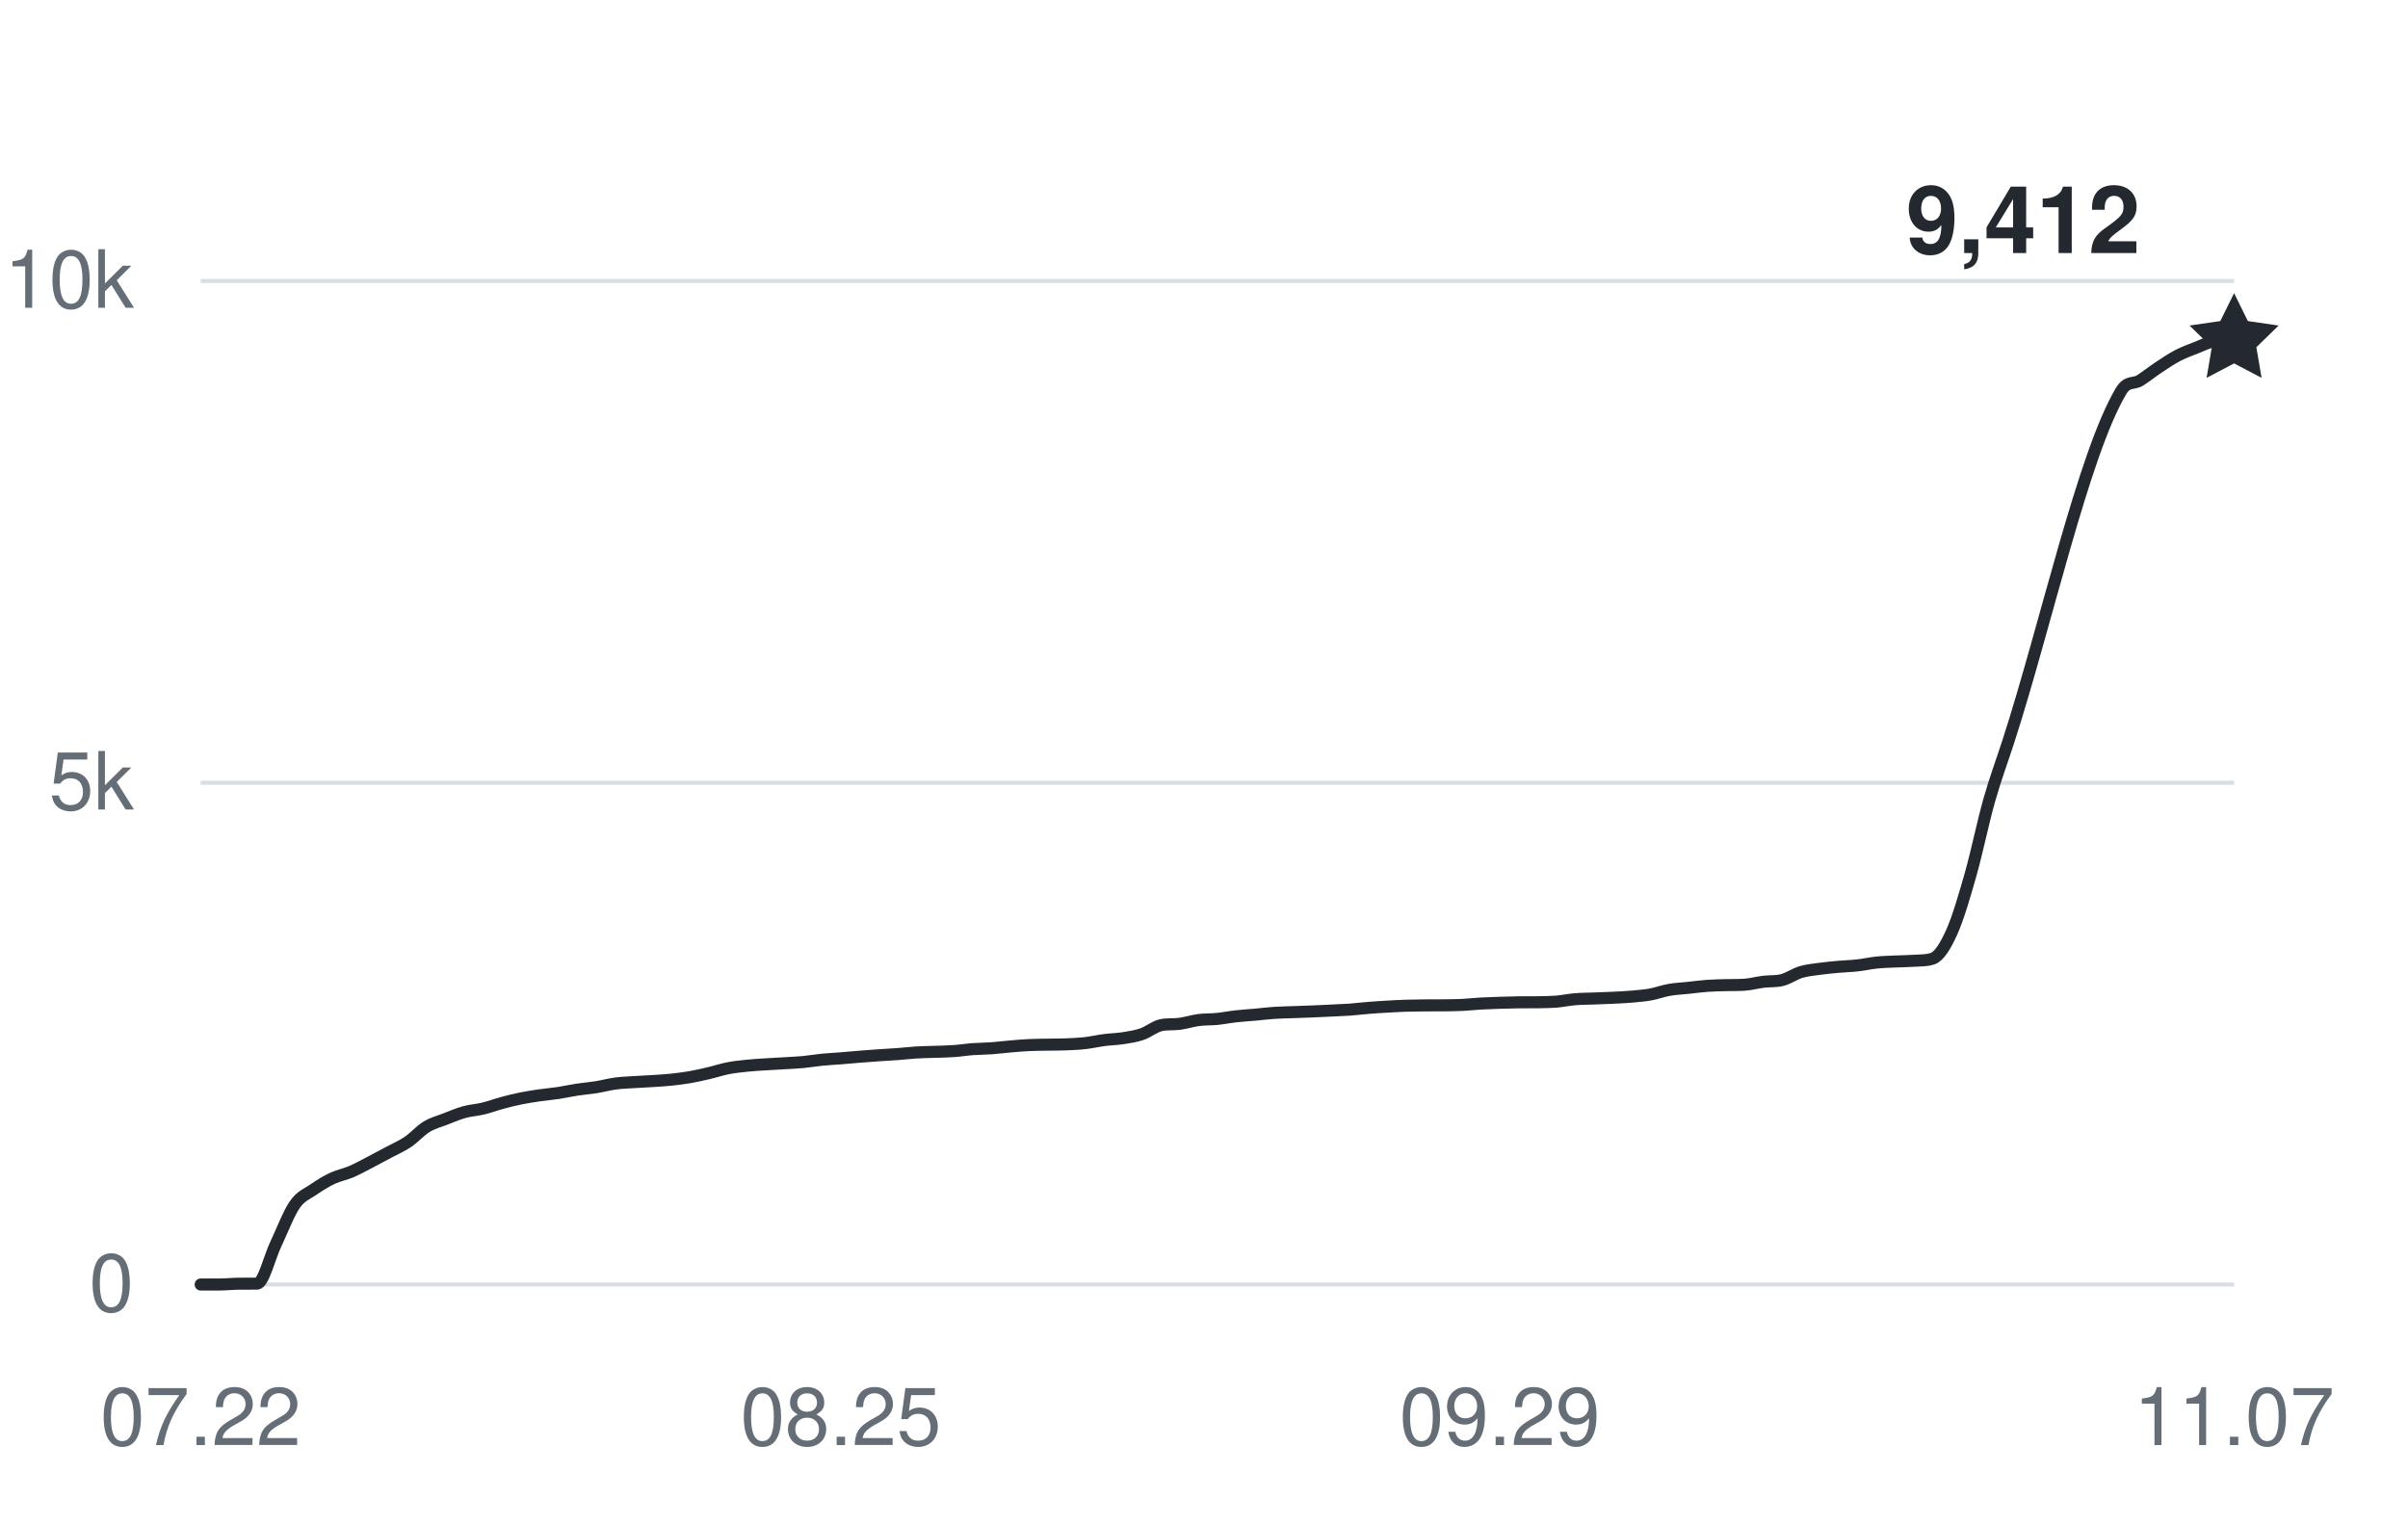
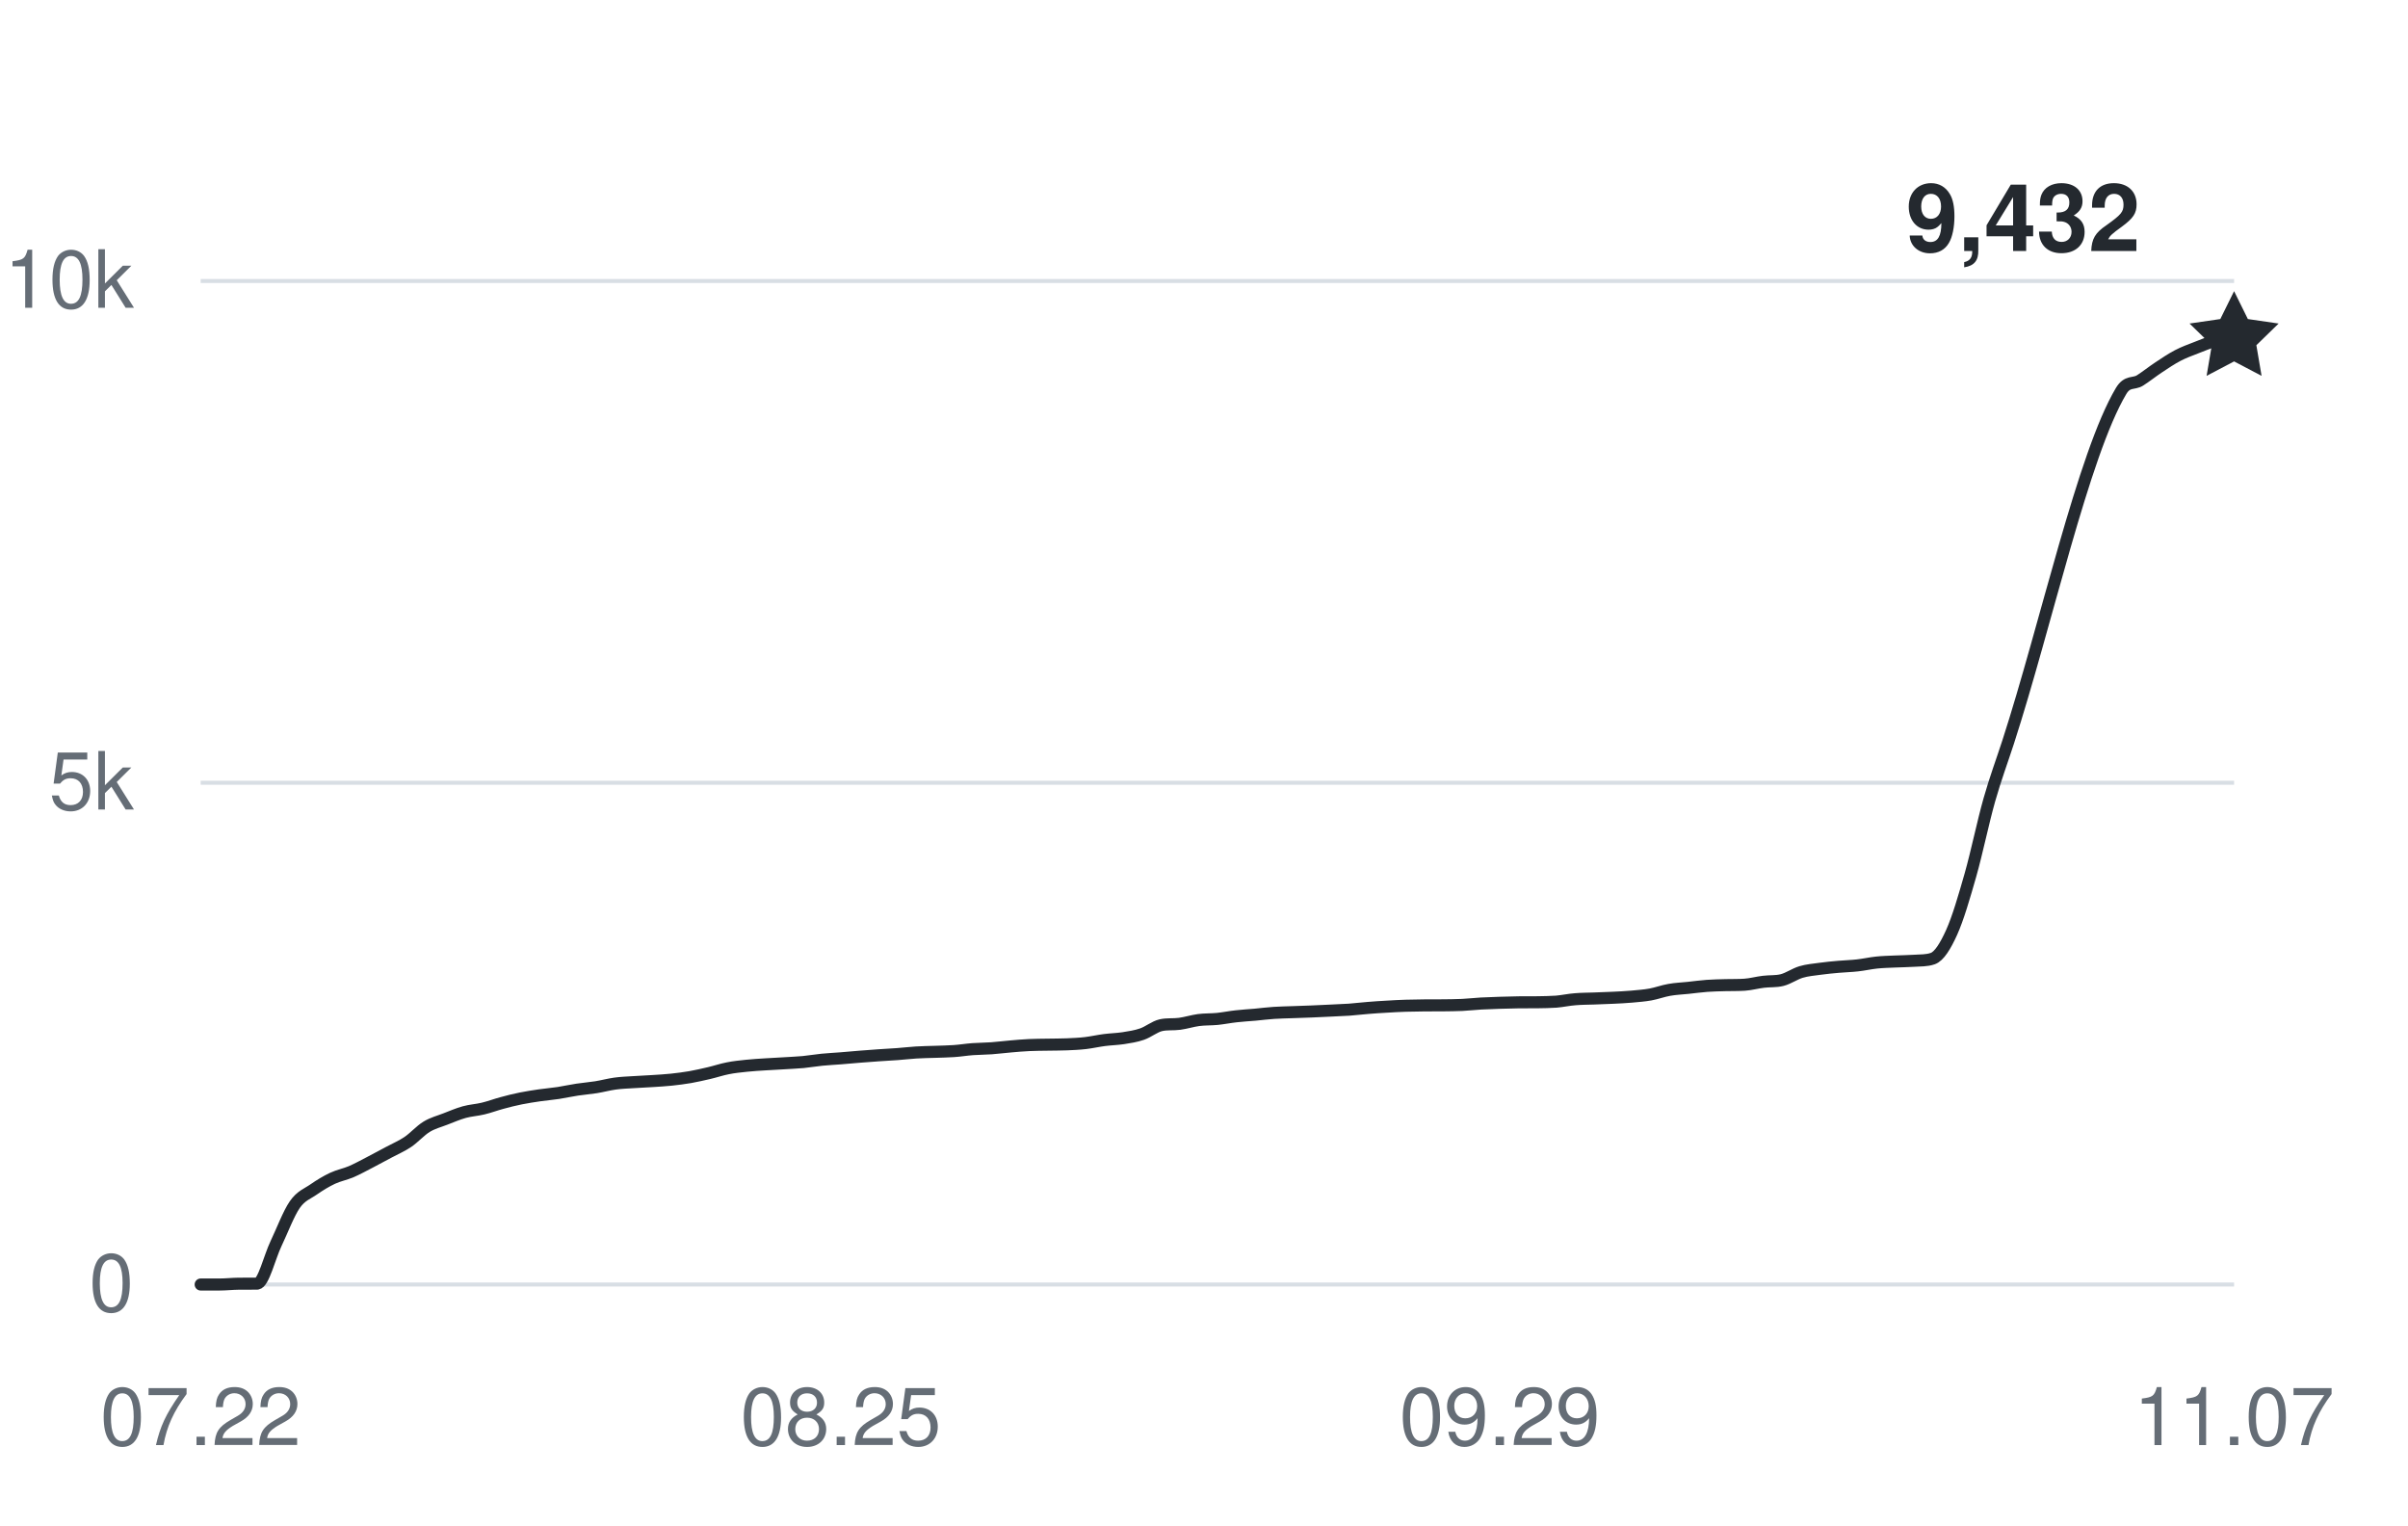
<svg xmlns="http://www.w3.org/2000/svg" width="360" height="228" viewBox="0 0 360 228" role="img" aria-labelledby="title desc">
  <g fill="#656d76" font-family="-apple-system,BlinkMacSystemFont,Segoe UI,Helvetica,Arial,sans-serif" font-size="12">
    <path d="M30 192H334" stroke="#d8dee4" stroke-width="0.6" />
    <text x="20" y="196" text-anchor="end">0</text>
    <path d="M30 117H334" stroke="#d8dee4" stroke-width="0.6" />
    <text x="20" y="121" text-anchor="end">5k</text>
    <path d="M30 42H334" stroke="#d8dee4" stroke-width="0.6" />
    <text x="20" y="46" text-anchor="end">10k</text>
    <text x="30" y="216" text-anchor="middle">07.22</text>
    <text x="125.704" y="216" text-anchor="middle">08.25</text>
    <text x="224.222" y="216" text-anchor="middle">09.29</text>
    <text x="334" y="216" text-anchor="middle">11.07</text>
-     <path d="M30,192 C30.94,192 31.88,192 32.81,192 C33.75,192 34.69,191.89 35.63,191.88 C36.57,191.87 37.51,191.88 38.44,191.87 C39.38,191.85 40.32,187.86 41.26,185.9 C42.2,183.93 43.14,181.41 44.07,180.06 C45.01,178.71 45.95,178.45 46.89,177.79 C47.83,177.14 48.77,176.57 49.7,176.13 C50.64,175.69 51.58,175.53 52.52,175.13 C53.46,174.72 54.4,174.2 55.33,173.72 C56.27,173.23 57.21,172.72 58.15,172.22 C59.09,171.71 60.02,171.33 60.96,170.7 C61.9,170.07 62.84,168.99 63.78,168.42 C64.72,167.85 65.65,167.63 66.59,167.26 C67.53,166.9 68.47,166.49 69.41,166.23 C70.35,165.97 71.28,165.93 72.22,165.7 C73.16,165.48 74.1,165.12 75.04,164.87 C75.98,164.61 76.91,164.38 77.85,164.19 C78.79,164 79.73,163.86 80.67,163.72 C81.6,163.59 82.54,163.51 83.48,163.37 C84.42,163.22 85.36,163.01 86.3,162.87 C87.23,162.73 88.17,162.66 89.11,162.51 C90.05,162.36 90.99,162.1 91.93,161.97 C92.86,161.84 93.8,161.81 94.74,161.75 C95.68,161.68 96.62,161.66 97.56,161.59 C98.49,161.53 99.43,161.48 100.37,161.38 C101.31,161.28 102.25,161.16 103.19,161 C104.12,160.83 105.06,160.62 106,160.4 C106.94,160.18 107.88,159.86 108.81,159.68 C109.75,159.49 110.69,159.4 111.63,159.3 C112.57,159.2 113.51,159.15 114.44,159.09 C115.38,159.03 116.32,158.98 117.26,158.93 C118.2,158.87 119.14,158.83 120.07,158.75 C121.01,158.66 121.95,158.49 122.89,158.4 C123.83,158.31 124.77,158.26 125.7,158.19 C126.64,158.11 127.58,158.02 128.52,157.95 C129.46,157.88 130.4,157.81 131.33,157.74 C132.27,157.68 133.21,157.63 134.15,157.56 C135.09,157.49 136.02,157.38 136.96,157.32 C137.9,157.26 138.84,157.25 139.78,157.22 C140.72,157.18 141.65,157.18 142.59,157.11 C143.53,157.05 144.47,156.89 145.41,156.82 C146.35,156.75 147.28,156.76 148.22,156.69 C149.16,156.62 150.1,156.5 151.04,156.42 C151.98,156.34 152.91,156.25 153.85,156.21 C154.79,156.16 155.73,156.17 156.67,156.15 C157.6,156.13 158.54,156.14 159.48,156.1 C160.42,156.06 161.36,156.02 162.3,155.91 C163.23,155.8 164.17,155.58 165.11,155.46 C166.05,155.34 166.99,155.32 167.93,155.18 C168.86,155.03 169.8,154.9 170.74,154.57 C171.68,154.25 172.62,153.45 173.56,153.24 C174.49,153.03 175.43,153.16 176.37,153.03 C177.31,152.9 178.25,152.6 179.19,152.47 C180.12,152.35 181.06,152.39 182,152.3 C182.94,152.2 183.88,152.01 184.81,151.91 C185.75,151.8 186.69,151.75 187.63,151.67 C188.57,151.58 189.51,151.46 190.44,151.4 C191.38,151.33 192.32,151.33 193.26,151.29 C194.2,151.26 195.14,151.22 196.07,151.19 C197.01,151.15 197.95,151.11 198.89,151.06 C199.83,151.02 200.77,150.98 201.7,150.92 C202.64,150.85 203.58,150.73 204.52,150.66 C205.46,150.58 206.4,150.52 207.33,150.47 C208.27,150.41 209.21,150.36 210.15,150.33 C211.09,150.3 212.02,150.29 212.96,150.28 C213.9,150.28 214.84,150.28 215.78,150.27 C216.72,150.26 217.65,150.25 218.59,150.21 C219.53,150.17 220.47,150.05 221.41,150 C222.35,149.95 223.28,149.92 224.22,149.89 C225.16,149.86 226.1,149.83 227.04,149.82 C227.98,149.81 228.91,149.82 229.85,149.81 C230.79,149.79 231.73,149.79 232.67,149.72 C233.6,149.64 234.54,149.43 235.48,149.36 C236.42,149.28 237.36,149.28 238.3,149.25 C239.23,149.22 240.17,149.19 241.11,149.14 C242.05,149.1 242.99,149.05 243.93,148.97 C244.86,148.88 245.8,148.82 246.74,148.65 C247.68,148.48 248.62,148.12 249.56,147.96 C250.49,147.79 251.43,147.76 252.37,147.66 C253.31,147.56 254.25,147.43 255.19,147.36 C256.12,147.29 257.06,147.28 258,147.25 C258.94,147.23 259.88,147.25 260.81,147.19 C261.75,147.13 262.69,146.86 263.63,146.75 C264.57,146.63 265.51,146.73 266.44,146.49 C267.38,146.25 268.32,145.57 269.26,145.29 C270.2,145.01 271.14,144.94 272.07,144.81 C273.01,144.68 273.95,144.59 274.89,144.51 C275.83,144.42 276.77,144.41 277.7,144.3 C278.64,144.2 279.58,143.98 280.52,143.88 C281.46,143.78 282.4,143.76 283.33,143.72 C284.27,143.67 285.21,143.68 286.15,143.61 C287.09,143.54 288.02,143.61 288.96,143.28 C289.9,142.95 290.84,141.43 291.78,139.35 C292.72,137.26 293.65,134.07 294.59,130.77 C295.53,127.47 296.47,122.87 297.41,119.56 C298.35,116.26 299.28,113.82 300.22,110.92 C305.85,93.54 311.48,67.89 317.11,58.44 C318.05,56.87 318.99,57.46 319.93,56.87 C320.86,56.28 321.8,55.52 322.74,54.9 C323.68,54.28 324.62,53.64 325.56,53.15 C326.49,52.66 327.43,52.33 328.37,51.96 C329.31,51.6 330.25,51.09 331.19,50.95 C332.12,50.82 333.06,50.86 334,50.82" fill="none" stroke="#24292f" stroke-width="1.8" stroke-linecap="round" stroke-linejoin="round" />
-     <path d="M0 -7 L2.06 -2.83 L6.66 -2.16 L3.33 1.08 L4.11 5.66 L0 3.5 L-4.11 5.66 L-3.33 1.08 L-6.66 -2.16 L-2.06 -2.83 Z" transform="translate(334 50.82)" fill="#24292f" />
-     <text x="320" y="37.82" text-anchor="end" fill="#24292f" font-size="14" font-weight="600">9,412</text>
+     <path d="M30,192 C30.94,192 31.88,192 32.81,192 C33.75,192 34.69,191.89 35.63,191.88 C36.57,191.87 37.51,191.88 38.44,191.87 C39.38,191.85 40.32,187.86 41.26,185.9 C42.2,183.93 43.14,181.41 44.07,180.06 C45.01,178.71 45.95,178.45 46.89,177.79 C47.83,177.14 48.77,176.57 49.7,176.13 C50.64,175.69 51.58,175.53 52.52,175.13 C53.46,174.72 54.4,174.2 55.33,173.72 C56.27,173.23 57.21,172.72 58.15,172.22 C59.09,171.71 60.02,171.33 60.96,170.7 C61.9,170.07 62.84,168.99 63.78,168.42 C64.72,167.85 65.65,167.63 66.59,167.26 C67.53,166.9 68.47,166.49 69.41,166.23 C70.35,165.97 71.28,165.93 72.22,165.7 C73.16,165.48 74.1,165.12 75.04,164.87 C75.98,164.61 76.91,164.38 77.85,164.19 C78.79,164 79.73,163.86 80.67,163.72 C81.6,163.59 82.54,163.51 83.48,163.37 C84.42,163.22 85.36,163.01 86.3,162.87 C87.23,162.73 88.17,162.66 89.11,162.51 C90.05,162.36 90.99,162.1 91.93,161.97 C92.86,161.84 93.8,161.81 94.74,161.75 C95.68,161.68 96.62,161.66 97.56,161.59 C98.49,161.53 99.43,161.48 100.37,161.38 C101.31,161.28 102.25,161.16 103.19,161 C104.12,160.83 105.06,160.62 106,160.4 C106.94,160.18 107.88,159.86 108.81,159.68 C109.75,159.49 110.69,159.4 111.63,159.3 C112.57,159.2 113.51,159.15 114.44,159.09 C115.38,159.03 116.32,158.98 117.26,158.93 C118.2,158.87 119.14,158.83 120.07,158.75 C121.01,158.66 121.95,158.49 122.89,158.4 C123.83,158.31 124.77,158.26 125.7,158.19 C126.64,158.11 127.58,158.02 128.52,157.95 C129.46,157.88 130.4,157.81 131.33,157.74 C132.27,157.68 133.21,157.63 134.15,157.56 C135.09,157.49 136.02,157.38 136.96,157.32 C137.9,157.26 138.84,157.25 139.78,157.22 C140.72,157.18 141.65,157.18 142.59,157.11 C143.53,157.05 144.47,156.89 145.41,156.82 C146.35,156.75 147.28,156.76 148.22,156.69 C149.16,156.62 150.1,156.5 151.04,156.42 C151.98,156.34 152.91,156.25 153.85,156.21 C154.79,156.16 155.73,156.17 156.67,156.15 C157.6,156.13 158.54,156.14 159.48,156.1 C160.42,156.06 161.36,156.02 162.3,155.91 C163.23,155.8 164.17,155.58 165.11,155.46 C166.05,155.34 166.99,155.32 167.93,155.18 C168.86,155.03 169.8,154.9 170.74,154.57 C171.68,154.25 172.62,153.45 173.56,153.24 C174.49,153.03 175.43,153.16 176.37,153.03 C177.31,152.9 178.25,152.6 179.19,152.47 C180.12,152.35 181.06,152.39 182,152.3 C182.94,152.2 183.88,152.01 184.81,151.91 C185.75,151.8 186.69,151.75 187.63,151.67 C188.57,151.58 189.51,151.46 190.44,151.4 C191.38,151.33 192.32,151.33 193.26,151.29 C194.2,151.26 195.14,151.22 196.07,151.19 C197.01,151.15 197.95,151.11 198.89,151.06 C199.83,151.02 200.77,150.98 201.7,150.92 C202.64,150.85 203.58,150.73 204.52,150.66 C205.46,150.58 206.4,150.52 207.33,150.47 C208.27,150.41 209.21,150.36 210.15,150.33 C211.09,150.3 212.02,150.29 212.96,150.28 C213.9,150.28 214.84,150.28 215.78,150.27 C216.72,150.26 217.65,150.25 218.59,150.21 C219.53,150.17 220.47,150.05 221.41,150 C222.35,149.95 223.28,149.92 224.22,149.89 C225.16,149.86 226.1,149.83 227.04,149.82 C227.98,149.81 228.91,149.82 229.85,149.81 C230.79,149.79 231.73,149.79 232.67,149.72 C233.6,149.64 234.54,149.43 235.48,149.36 C236.42,149.28 237.36,149.28 238.3,149.25 C239.23,149.22 240.17,149.19 241.11,149.14 C242.05,149.1 242.99,149.05 243.93,148.97 C244.86,148.88 245.8,148.82 246.74,148.65 C247.68,148.48 248.62,148.12 249.56,147.96 C250.49,147.79 251.43,147.76 252.37,147.66 C253.31,147.56 254.25,147.43 255.19,147.36 C256.12,147.29 257.06,147.28 258,147.25 C258.94,147.23 259.88,147.25 260.81,147.19 C261.75,147.13 262.69,146.86 263.63,146.75 C264.57,146.63 265.51,146.73 266.44,146.49 C267.38,146.25 268.32,145.57 269.26,145.29 C270.2,145.01 271.14,144.94 272.07,144.81 C273.01,144.68 273.95,144.59 274.89,144.51 C275.83,144.42 276.77,144.41 277.7,144.3 C278.64,144.2 279.58,143.98 280.52,143.88 C281.46,143.78 282.4,143.76 283.33,143.72 C284.27,143.67 285.21,143.68 286.15,143.61 C287.09,143.54 288.02,143.61 288.96,143.28 C289.9,142.95 290.84,141.43 291.78,139.35 C292.72,137.26 293.65,134.07 294.59,130.77 C295.53,127.47 296.47,122.87 297.41,119.56 C298.35,116.26 299.28,113.82 300.22,110.92 C305.85,93.54 311.48,67.89 317.11,58.44 C318.05,56.87 318.99,57.46 319.93,56.87 C320.86,56.28 321.8,55.52 322.74,54.9 C323.68,54.28 324.62,53.64 325.56,53.15 C326.49,52.66 327.43,52.33 328.37,51.96 C329.31,51.6 330.25,51.19 331.19,50.95 C332.12,50.71 333.06,50.66 334,50.52" fill="none" stroke="#24292f" stroke-width="1.8" stroke-linecap="round" stroke-linejoin="round" />
+     <path d="M0 -7 L2.06 -2.83 L6.66 -2.16 L3.33 1.08 L4.11 5.66 L0 3.5 L-4.11 5.66 L-3.33 1.08 L-6.66 -2.16 L-2.06 -2.83 Z" transform="translate(334 50.52)" fill="#24292f" />
+     <text x="320" y="37.52" text-anchor="end" fill="#24292f" font-size="14" font-weight="600">9,432</text>
  </g>
</svg>
